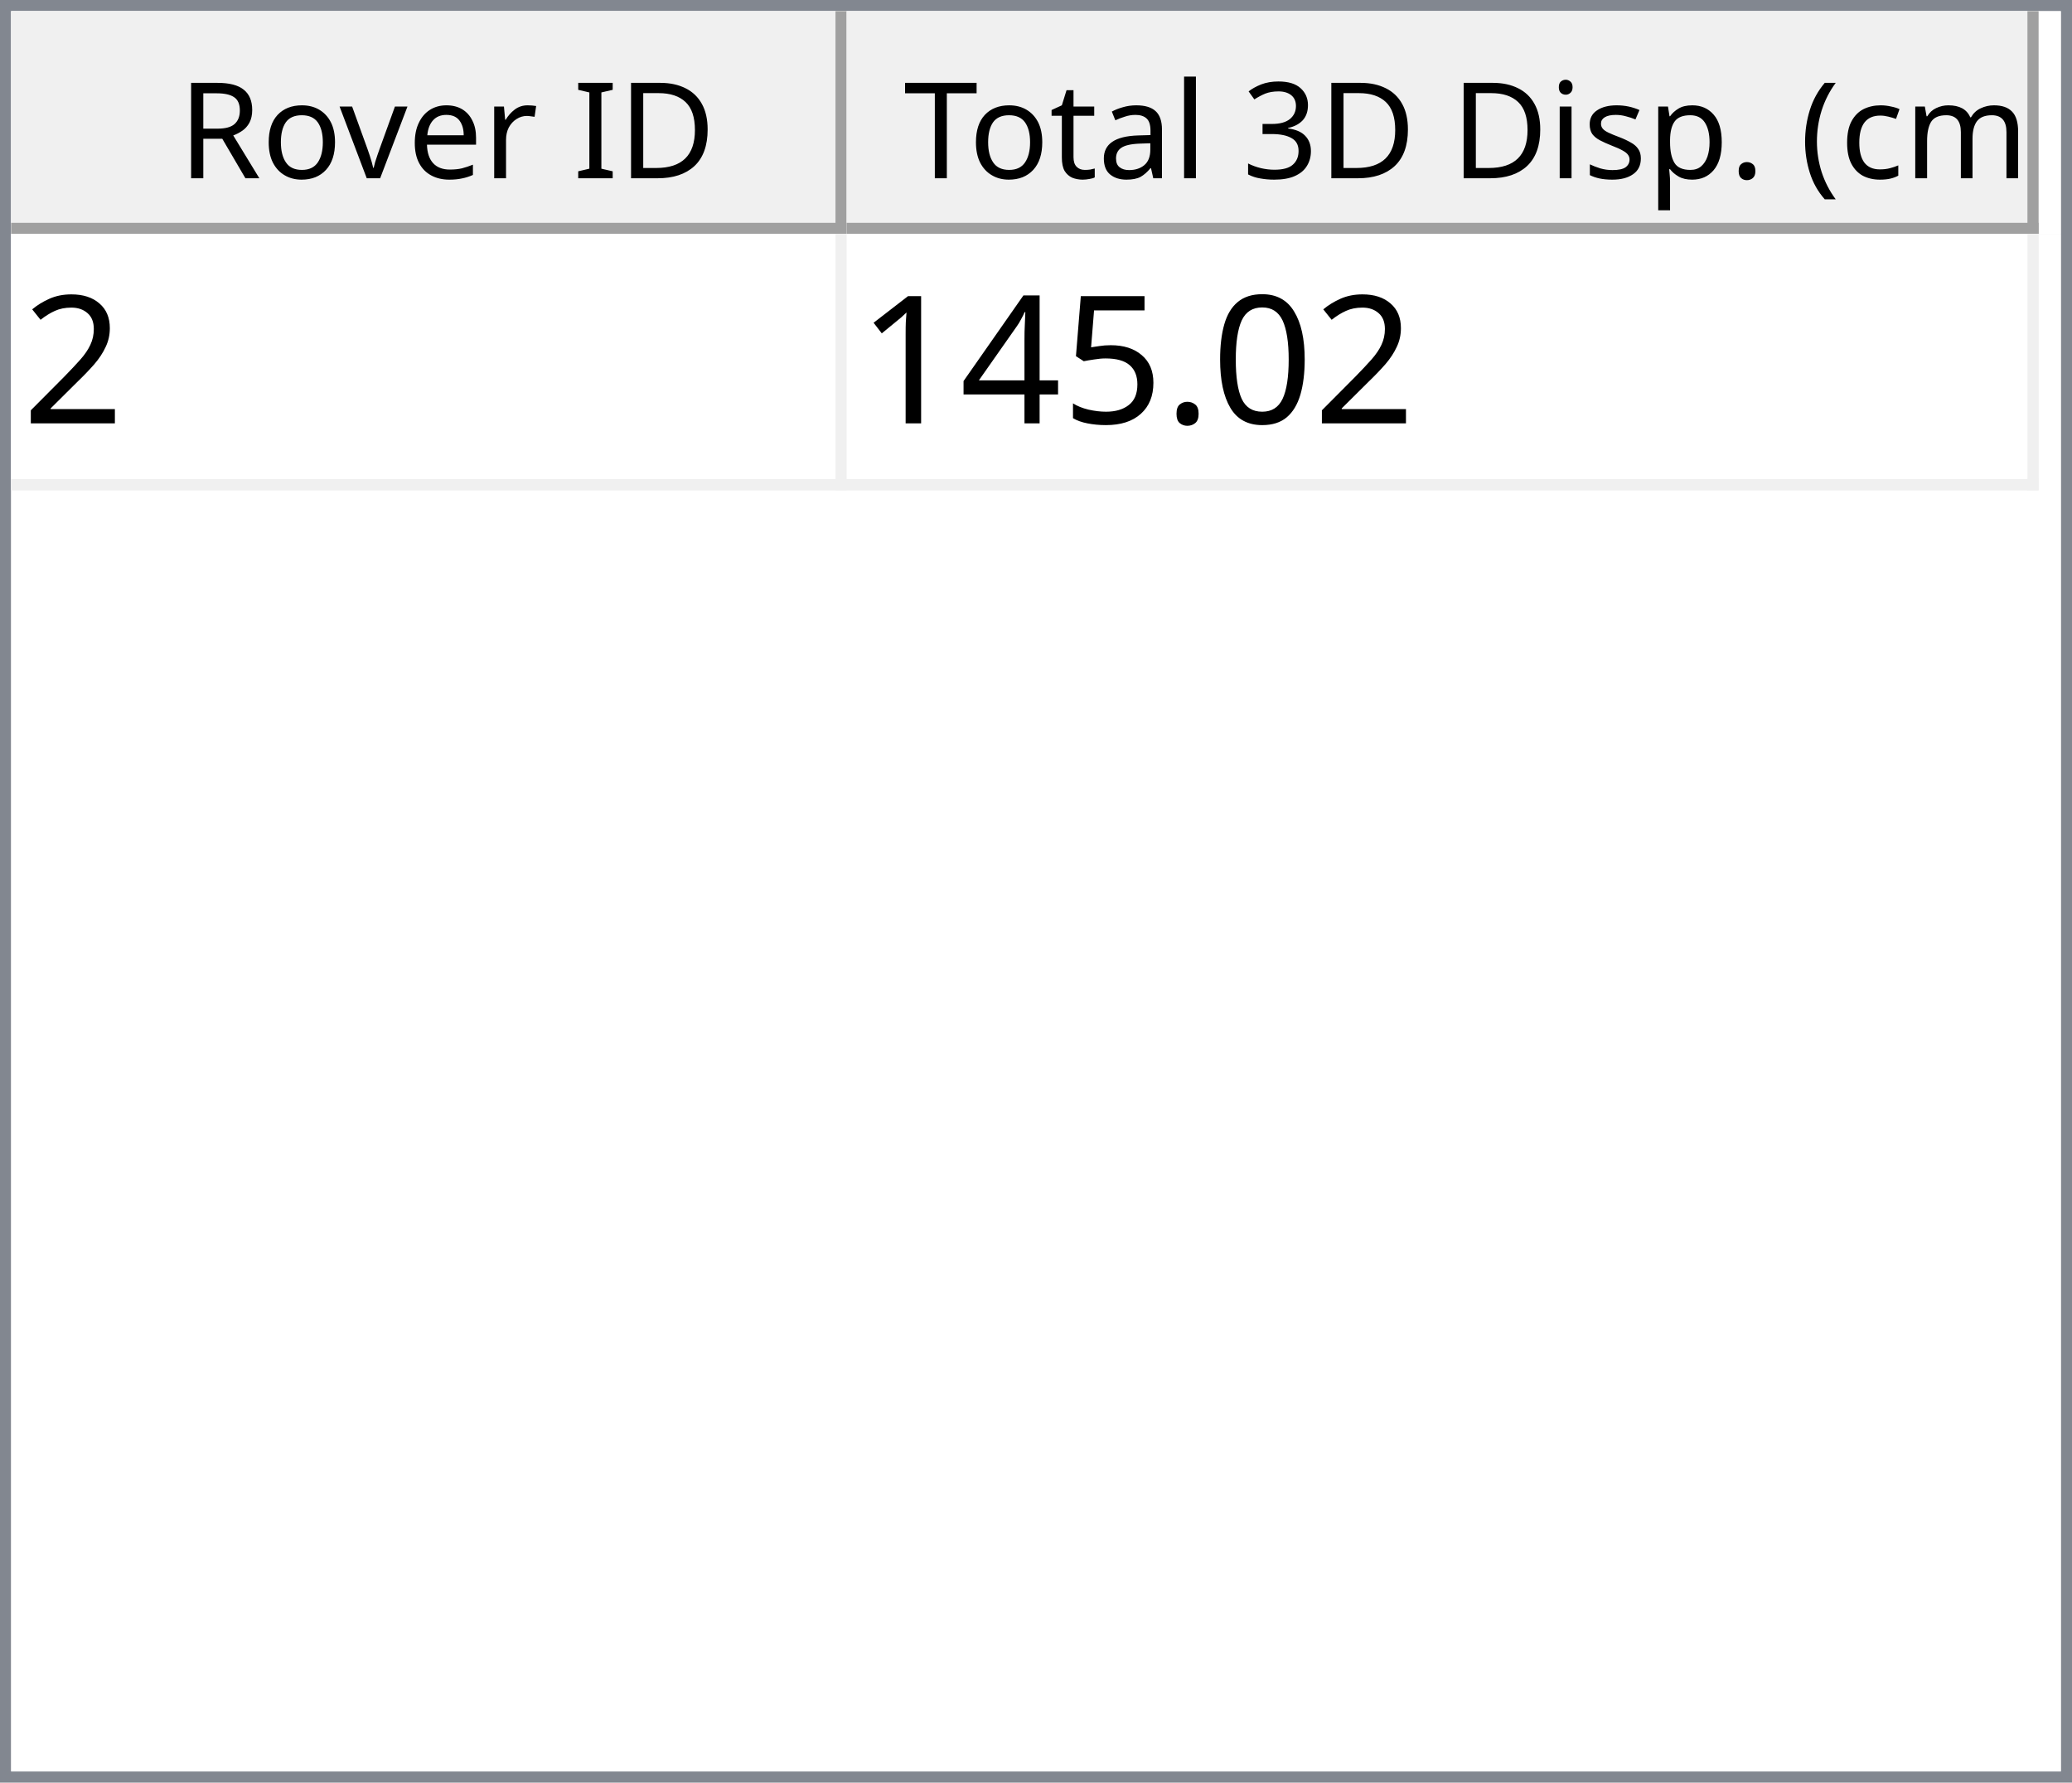
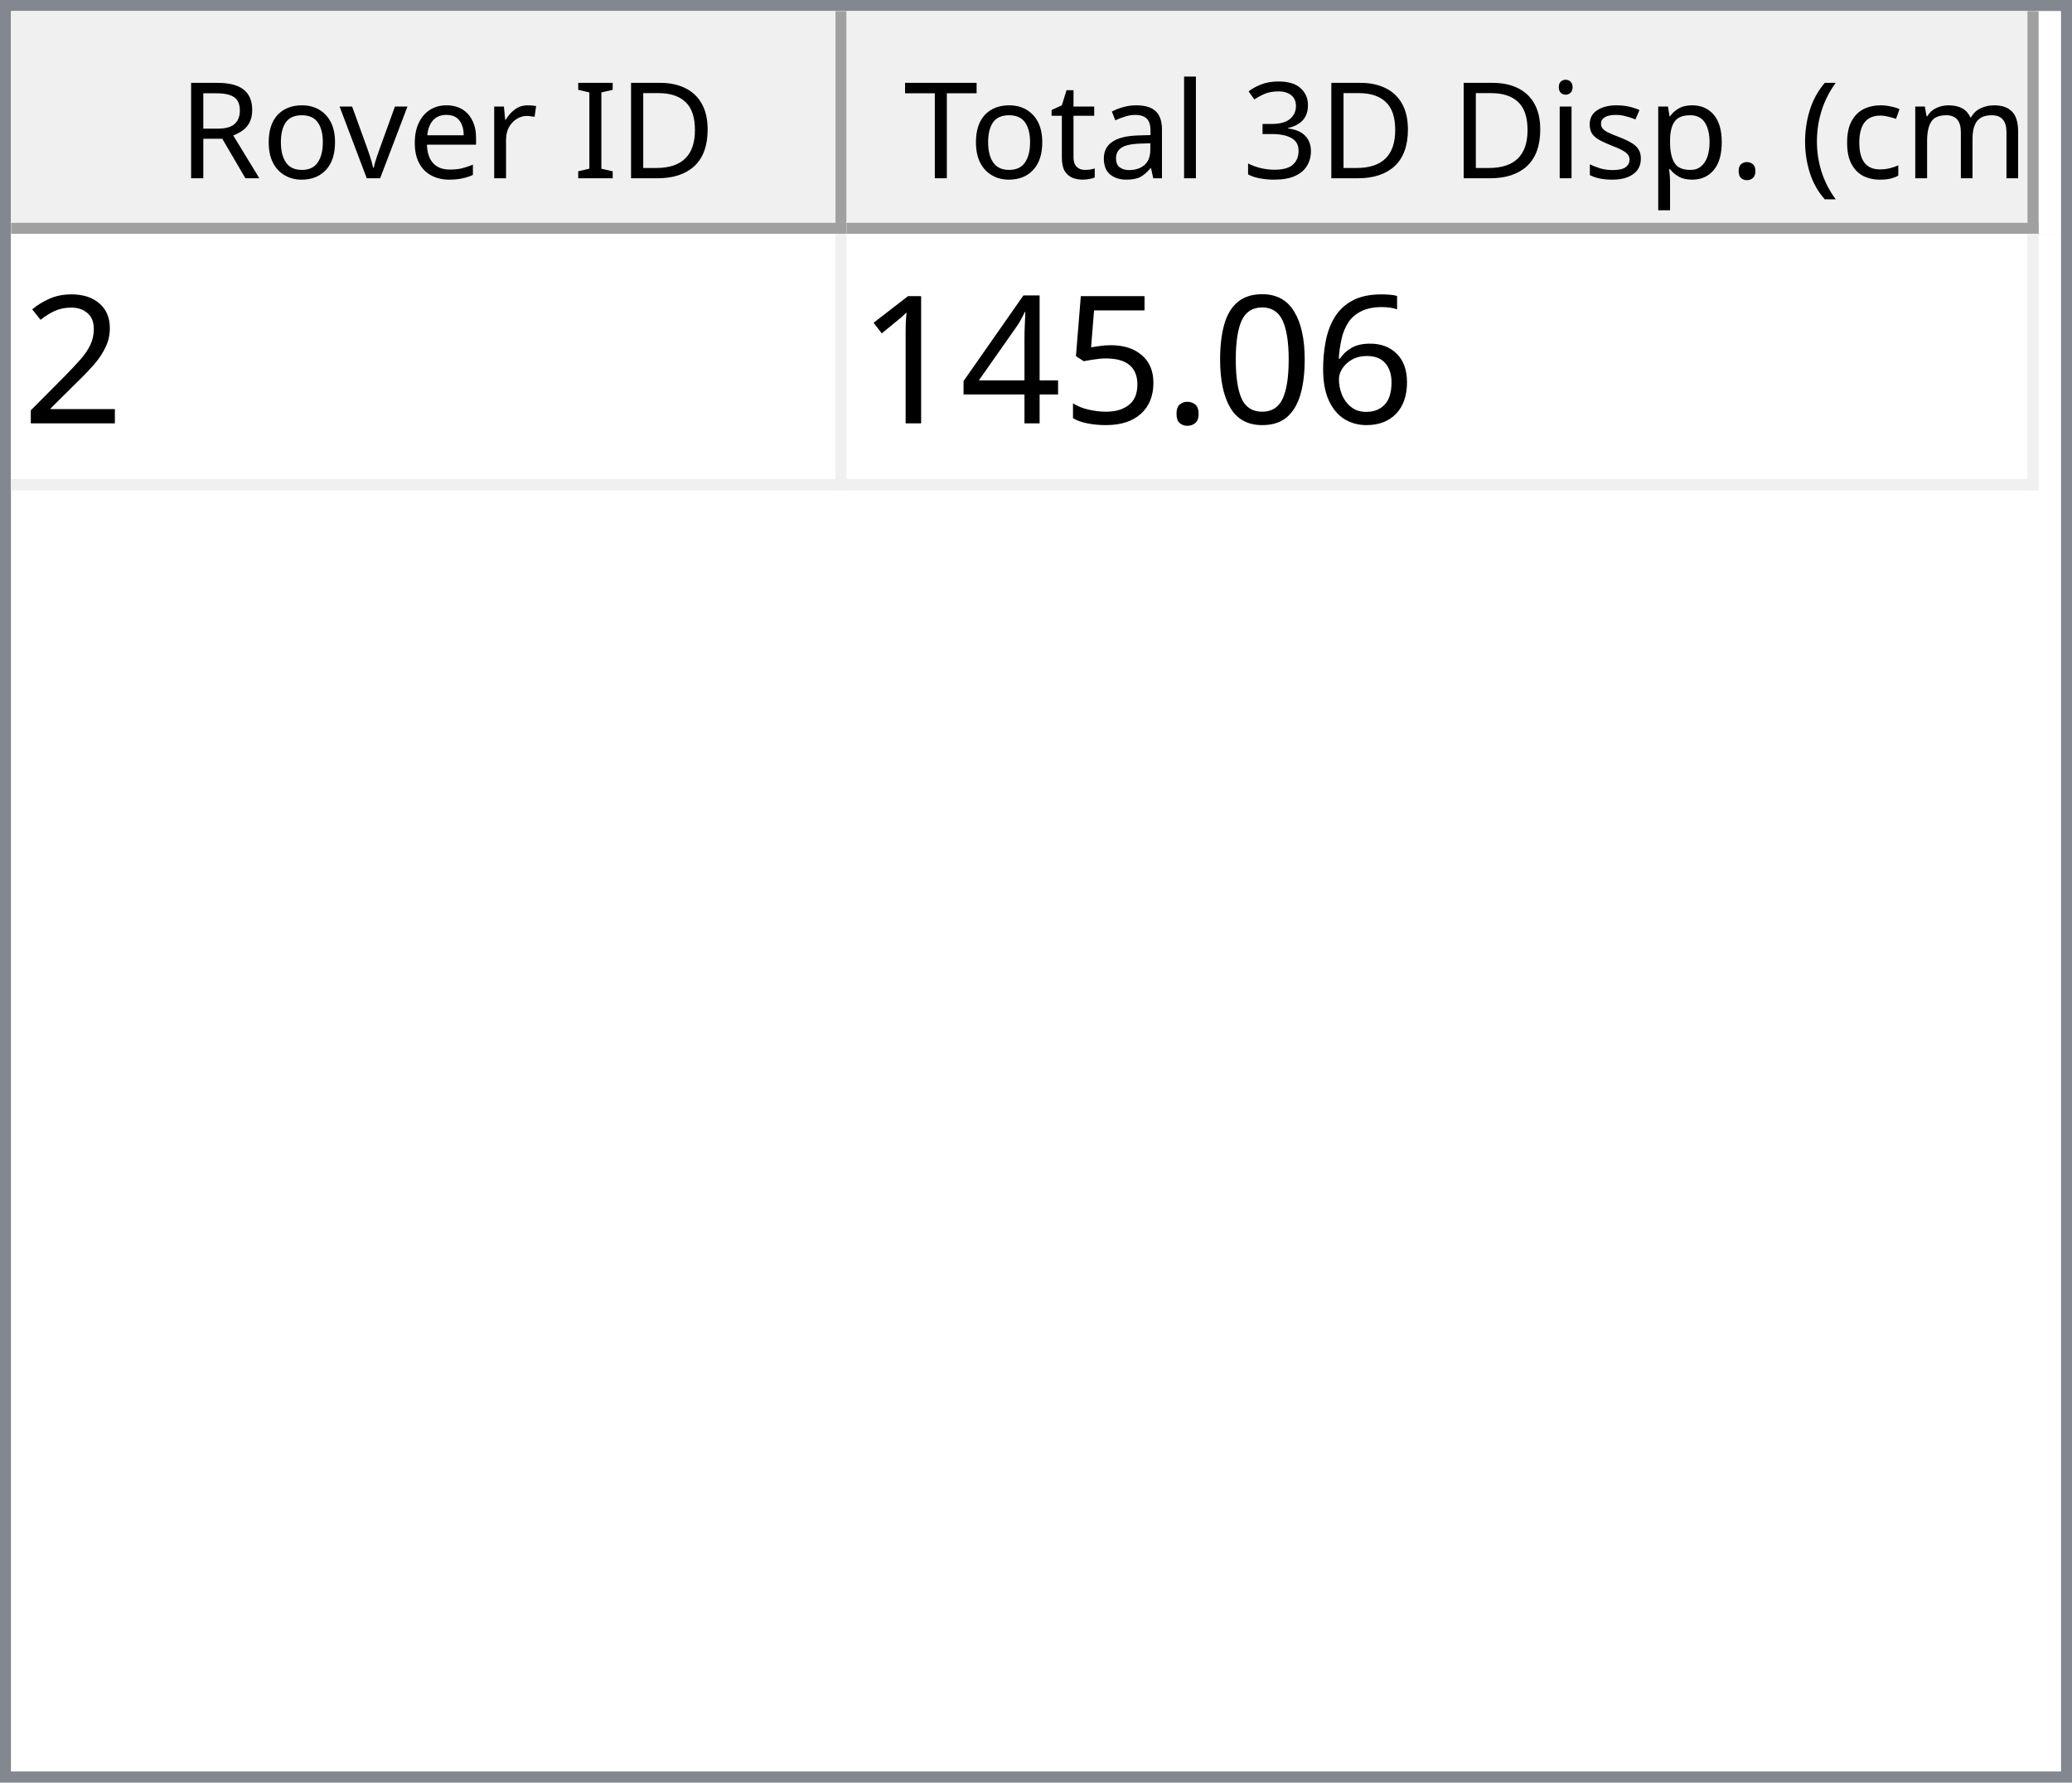
<svg xmlns="http://www.w3.org/2000/svg" style="fill-opacity:1; color-rendering:auto; color-interpolation:auto; text-rendering:auto; stroke:black; stroke-linecap:square; stroke-miterlimit:10; shape-rendering:auto; stroke-opacity:1; fill:black; stroke-dasharray:none; font-weight:normal; stroke-width:1; font-family:'Dialog'; font-style:normal; stroke-linejoin:miter; font-size:12px; stroke-dashoffset:0; image-rendering:auto;" width="186" height="160">
  <defs id="genericDefs" />
  <g>
    <defs id="defs1">
      <clipPath clipPathUnits="userSpaceOnUse" id="clipPath1">
        <path d="M0 0 L186 0 L186 160 L0 160 L0 0 Z" />
      </clipPath>
      <clipPath clipPathUnits="userSpaceOnUse" id="clipPath2">
        <path d="M0 0 L0 160 L186 160 L186 0 Z" />
      </clipPath>
      <clipPath clipPathUnits="userSpaceOnUse" id="clipPath3">
        <path d="M0 0 L0 20 L184 20 L184 0 Z" />
      </clipPath>
      <clipPath clipPathUnits="userSpaceOnUse" id="clipPath4">
        <path d="M0 0 L0 20 L75 20 L75 0 Z" />
      </clipPath>
      <clipPath clipPathUnits="userSpaceOnUse" id="clipPath5">
        <path d="M1 1 L1 19 L74 19 L74 1 Z" />
      </clipPath>
      <clipPath clipPathUnits="userSpaceOnUse" id="clipPath6">
        <path d="M0 0 L0 18 L73 18 L73 0 Z" />
      </clipPath>
      <clipPath clipPathUnits="userSpaceOnUse" id="clipPath7">
        <path d="M-0.5 -0.5 L-0.5 19.5 L74.5 19.5 L74.5 -0.5 Z" />
      </clipPath>
      <clipPath clipPathUnits="userSpaceOnUse" id="clipPath8">
        <path d="M0 0 L0 20 L107 20 L107 0 Z" />
      </clipPath>
      <clipPath clipPathUnits="userSpaceOnUse" id="clipPath9">
        <path d="M1 1 L1 19 L106 19 L106 1 Z" />
      </clipPath>
      <clipPath clipPathUnits="userSpaceOnUse" id="clipPath10">
        <path d="M0 0 L0 18 L105 18 L105 0 Z" />
      </clipPath>
      <clipPath clipPathUnits="userSpaceOnUse" id="clipPath11">
        <path d="M-0.5 -0.5 L-0.5 19.5 L106.5 19.5 L106.5 -0.5 Z" />
      </clipPath>
      <clipPath clipPathUnits="userSpaceOnUse" id="clipPath12">
        <path d="M0 0 L0 138 L184 138 L184 0 Z" />
      </clipPath>
      <clipPath clipPathUnits="userSpaceOnUse" id="clipPath13">
        <path d="M0 0 L0 23 L182 23 L182 0 Z" />
      </clipPath>
      <clipPath clipPathUnits="userSpaceOnUse" id="clipPath14">
        <path d="M-0.5 -0.5 L-0.5 22.5 L181.5 22.5 L181.5 -0.5 Z" />
      </clipPath>
      <clipPath clipPathUnits="userSpaceOnUse" id="clipPath15">
        <path d="M0 0 L0 22 L74 22 L74 0 Z" />
      </clipPath>
      <clipPath clipPathUnits="userSpaceOnUse" id="clipPath16">
        <path d="M0 0 L0 22 L106 22 L106 0 Z" />
      </clipPath>
      <font horiz-adv-x="64.551" id="font1">
        <font-face ascent="107.91" descent="25.098" units-per-em="100" style="font-style:normal; font-family:Segoe UI; font-weight:normal;" />
        <missing-glyph horiz-adv-x="64.551" d="M8.109 0 L8.109 68.266 L56.453 68.266 L56.453 0 L8.109 0 ZM15.328 7.234 L49.219 7.234 L49.219 61.031 L15.328 61.031 L15.328 7.234 Z" />
        <glyph unicode="D" horiz-adv-x="70.117" d="M9.188 0 L9.188 70.016 L28.516 70.016 Q65.531 70.016 65.531 35.891 Q65.531 19.672 55.25 9.836 Q44.969 0 27.734 0 L9.188 0 ZM17.391 62.594 L17.391 7.422 L27.828 7.422 Q41.609 7.422 49.273 14.797 Q56.938 22.172 56.938 35.688 Q56.938 62.594 28.328 62.594 L17.391 62.594 Z" />
        <glyph unicode="I" horiz-adv-x="26.611" d="M17.391 0 L9.188 0 L9.188 70.016 L17.391 70.016 L17.391 0 Z" />
        <glyph unicode=" " horiz-adv-x="27.393" d="" />
        <glyph unicode="r" horiz-adv-x="34.766" d="M34.188 41.891 Q32.078 43.5 28.125 43.5 Q23 43.5 19.555 38.672 Q16.109 33.844 16.109 25.484 L16.109 0 L8.109 0 L8.109 50 L16.109 50 L16.109 39.703 L16.312 39.703 Q18.016 44.969 21.531 47.922 Q25.047 50.875 29.391 50.875 Q32.516 50.875 34.188 50.203 L34.188 41.891 Z" />
        <glyph unicode="e" horiz-adv-x="52.295" d="M48.297 23 L12.984 23 Q13.188 14.656 17.484 10.109 Q21.781 5.562 29.297 5.562 Q37.75 5.562 44.828 11.141 L44.828 3.609 Q38.234 -1.172 27.391 -1.172 Q16.797 -1.172 10.742 5.641 Q4.688 12.453 4.688 24.812 Q4.688 36.469 11.305 43.82 Q17.922 51.172 27.734 51.172 Q37.547 51.172 42.922 44.828 Q48.297 38.484 48.297 27.203 L48.297 23 ZM40.094 29.781 Q40.047 36.719 36.75 40.578 Q33.453 44.438 27.594 44.438 Q21.922 44.438 17.969 40.383 Q14.016 36.328 13.094 29.781 L40.094 29.781 Z" />
        <glyph unicode="v" horiz-adv-x="47.9" d="M47.406 50 L27.484 0 L19.625 0 L0.688 50 L9.469 50 L22.172 13.672 Q23.578 9.672 23.922 6.688 L24.125 6.688 Q24.609 10.453 25.688 13.484 L38.969 50 L47.406 50 Z" />
        <glyph unicode="o" horiz-adv-x="58.594" d="M29 -1.172 Q17.922 -1.172 11.305 5.836 Q4.688 12.844 4.688 24.422 Q4.688 37.016 11.57 44.094 Q18.453 51.172 30.172 51.172 Q41.359 51.172 47.633 44.289 Q53.906 37.406 53.906 25.203 Q53.906 13.234 47.141 6.031 Q40.375 -1.172 29 -1.172 ZM29.594 44.438 Q21.875 44.438 17.383 39.188 Q12.891 33.938 12.891 24.703 Q12.891 15.828 17.43 10.695 Q21.969 5.562 29.594 5.562 Q37.359 5.562 41.531 10.594 Q45.703 15.625 45.703 24.906 Q45.703 34.281 41.531 39.359 Q37.359 44.438 29.594 44.438 Z" />
        <glyph unicode="R" horiz-adv-x="59.814" d="M59.375 0 L49.609 0 L37.891 19.625 Q36.281 22.359 34.766 24.289 Q33.25 26.219 31.664 27.438 Q30.078 28.656 28.25 29.219 Q26.422 29.781 24.125 29.781 L17.391 29.781 L17.391 0 L9.188 0 L9.188 70.016 L30.078 70.016 Q34.672 70.016 38.555 68.867 Q42.438 67.719 45.289 65.375 Q48.141 63.031 49.758 59.547 Q51.375 56.062 51.375 51.375 Q51.375 47.703 50.273 44.656 Q49.172 41.609 47.148 39.211 Q45.125 36.812 42.266 35.133 Q39.406 33.453 35.844 32.516 L35.844 32.328 Q37.594 31.547 38.891 30.547 Q40.188 29.547 41.359 28.18 Q42.531 26.812 43.68 25.078 Q44.828 23.344 46.234 21.047 L59.375 0 ZM17.391 62.594 L17.391 37.203 L28.516 37.203 Q31.594 37.203 34.203 38.133 Q36.812 39.062 38.719 40.797 Q40.625 42.531 41.703 45.047 Q42.781 47.562 42.781 50.688 Q42.781 56.297 39.141 59.445 Q35.5 62.594 28.609 62.594 L17.391 62.594 Z" />
        <glyph unicode=")" horiz-adv-x="30.176" d="M8.297 -15.922 L1.172 -15.922 Q16.406 2.344 16.406 26.812 Q16.406 51.469 1.078 70.016 L8.297 70.016 Q23.531 52.156 23.531 26.703 Q23.531 1.375 8.297 -15.922 Z" />
        <glyph unicode="m" horiz-adv-x="86.133" d="M79.109 0 L71.094 0 L71.094 28.719 Q71.094 37.016 68.531 40.727 Q65.969 44.438 59.906 44.438 Q54.781 44.438 51.195 39.75 Q47.609 35.062 47.609 28.516 L47.609 0 L39.594 0 L39.594 29.688 Q39.594 44.438 28.219 44.438 Q22.953 44.438 19.531 40.016 Q16.109 35.594 16.109 28.516 L16.109 0 L8.109 0 L8.109 50 L16.109 50 L16.109 42.094 L16.312 42.094 Q21.625 51.172 31.844 51.172 Q36.969 51.172 40.773 48.312 Q44.578 45.453 46 40.828 Q51.562 51.172 62.594 51.172 Q79.109 51.172 79.109 30.812 L79.109 0 Z" />
        <glyph unicode="c" horiz-adv-x="46.191" d="M42.188 2.297 Q36.422 -1.172 28.516 -1.172 Q17.828 -1.172 11.258 5.789 Q4.688 12.75 4.688 23.828 Q4.688 36.188 11.766 43.68 Q18.844 51.172 30.672 51.172 Q37.25 51.172 42.281 48.734 L42.281 40.531 Q36.719 44.438 30.375 44.438 Q22.703 44.438 17.797 38.945 Q12.891 33.453 12.891 24.516 Q12.891 15.719 17.508 10.641 Q22.125 5.562 29.891 5.562 Q36.422 5.562 42.188 9.906 L42.188 2.297 Z" />
        <glyph unicode="(" horiz-adv-x="30.176" d="M29.109 -15.922 L21.969 -15.922 Q6.844 1.375 6.844 26.703 Q6.844 52.156 21.969 70.016 L29.203 70.016 Q13.875 51.469 13.875 26.812 Q13.875 2.344 29.109 -15.922 Z" />
        <glyph unicode="." horiz-adv-x="21.68" d="M10.891 -1.078 Q8.641 -1.078 7.055 0.539 Q5.469 2.156 5.469 4.391 Q5.469 6.641 7.055 8.273 Q8.641 9.906 10.891 9.906 Q13.188 9.906 14.797 8.273 Q16.406 6.641 16.406 4.391 Q16.406 2.156 14.797 0.539 Q13.188 -1.078 10.891 -1.078 Z" />
        <glyph unicode="p" horiz-adv-x="58.789" d="M16.312 7.234 L16.109 7.234 L16.109 -23 L8.109 -23 L8.109 50 L16.109 50 L16.109 41.219 L16.312 41.219 Q22.219 51.172 33.594 51.172 Q43.266 51.172 48.688 44.461 Q54.109 37.75 54.109 26.469 Q54.109 13.922 48 6.375 Q41.891 -1.172 31.297 -1.172 Q21.578 -1.172 16.312 7.234 ZM16.109 27.391 L16.109 20.406 Q16.109 14.203 20.141 9.883 Q24.172 5.562 30.375 5.562 Q37.641 5.562 41.773 11.133 Q45.906 16.703 45.906 26.609 Q45.906 34.969 42.047 39.703 Q38.188 44.438 31.594 44.438 Q24.609 44.438 20.359 39.578 Q16.109 34.719 16.109 27.391 Z" />
        <glyph unicode="s" horiz-adv-x="42.432" d="M5.078 1.812 L5.078 10.406 Q11.625 5.562 19.484 5.562 Q30.031 5.562 30.031 12.594 Q30.031 14.594 29.125 15.992 Q28.219 17.391 26.68 18.461 Q25.141 19.531 23.07 20.383 Q21 21.234 18.609 22.172 Q15.281 23.484 12.766 24.828 Q10.25 26.172 8.57 27.859 Q6.891 29.547 6.031 31.695 Q5.172 33.844 5.172 36.719 Q5.172 40.234 6.789 42.945 Q8.406 45.656 11.086 47.484 Q13.766 49.312 17.211 50.242 Q20.656 51.172 24.312 51.172 Q30.812 51.172 35.938 48.922 L35.938 40.828 Q30.422 44.438 23.25 44.438 Q21 44.438 19.195 43.922 Q17.391 43.406 16.094 42.477 Q14.797 41.547 14.086 40.258 Q13.375 38.969 13.375 37.406 Q13.375 35.453 14.086 34.133 Q14.797 32.812 16.164 31.789 Q17.531 30.766 19.484 29.938 Q21.438 29.109 23.922 28.125 Q27.25 26.859 29.883 25.516 Q32.516 24.172 34.375 22.484 Q36.234 20.797 37.234 18.602 Q38.234 16.406 38.234 13.375 Q38.234 9.672 36.602 6.938 Q34.969 4.203 32.234 2.398 Q29.5 0.594 25.93 -0.289 Q22.359 -1.172 18.453 -1.172 Q10.75 -1.172 5.078 1.812 Z" />
        <glyph unicode="i" horiz-adv-x="24.219" d="M12.203 62.703 Q10.062 62.703 8.547 64.164 Q7.031 65.625 7.031 67.875 Q7.031 70.125 8.547 71.609 Q10.062 73.094 12.203 73.094 Q14.406 73.094 15.945 71.609 Q17.484 70.125 17.484 67.875 Q17.484 65.719 15.945 64.211 Q14.406 62.703 12.203 62.703 ZM16.109 0 L8.109 0 L8.109 50 L16.109 50 L16.109 0 Z" />
        <glyph unicode="3" horiz-adv-x="53.906" d="M46.531 19.828 Q46.531 15.094 44.75 11.211 Q42.969 7.328 39.719 4.57 Q36.469 1.812 31.93 0.297 Q27.391 -1.219 21.922 -1.219 Q11.922 -1.219 6 2.594 L6 11.188 Q13.094 5.609 22.219 5.609 Q25.875 5.609 28.828 6.539 Q31.781 7.469 33.906 9.227 Q36.031 10.984 37.18 13.477 Q38.328 15.969 38.328 19.094 Q38.328 32.812 18.797 32.812 L12.984 32.812 L12.984 39.594 L18.5 39.594 Q35.797 39.594 35.797 52.484 Q35.797 64.406 22.609 64.406 Q15.188 64.406 8.688 59.422 L8.688 67.188 Q15.375 71.188 24.609 71.188 Q29 71.188 32.57 69.969 Q36.141 68.75 38.68 66.555 Q41.219 64.359 42.609 61.281 Q44 58.203 44 54.5 Q44 40.672 30.031 36.719 L30.031 36.531 Q33.594 36.141 36.625 34.797 Q39.656 33.453 41.852 31.305 Q44.047 29.156 45.289 26.25 Q46.531 23.344 46.531 19.828 Z" />
        <glyph unicode="l" horiz-adv-x="24.219" d="M16.109 0 L8.109 0 L8.109 74.031 L16.109 74.031 L16.109 0 Z" />
        <glyph unicode="a" horiz-adv-x="50.879" d="M43.891 0 L35.891 0 L35.891 7.812 L35.688 7.812 Q30.469 -1.172 20.312 -1.172 Q12.844 -1.172 8.617 2.781 Q4.391 6.734 4.391 13.281 Q4.391 27.297 20.906 29.594 L35.891 31.688 Q35.891 44.438 25.594 44.438 Q16.547 44.438 9.281 38.281 L9.281 46.484 Q16.656 51.172 26.266 51.172 Q43.891 51.172 43.891 32.516 L43.891 0 ZM35.891 25.297 L23.828 23.641 Q18.266 22.859 15.43 20.875 Q12.594 18.891 12.594 13.875 Q12.594 10.203 15.211 7.883 Q17.828 5.562 22.172 5.562 Q28.125 5.562 32.008 9.742 Q35.891 13.922 35.891 20.312 L35.891 25.297 Z" />
        <glyph unicode="t" horiz-adv-x="33.887" d="M31.297 0.484 Q28.469 -1.078 23.828 -1.078 Q10.688 -1.078 10.688 13.578 L10.688 43.172 L2.094 43.172 L2.094 50 L10.688 50 L10.688 62.203 L18.703 64.797 L18.703 50 L31.297 50 L31.297 43.172 L18.703 43.172 L18.703 14.984 Q18.703 9.969 20.414 7.82 Q22.125 5.672 26.078 5.672 Q29.109 5.672 31.297 7.328 L31.297 0.484 Z" />
        <glyph unicode="T" horiz-adv-x="52.393" d="M50.594 62.594 L30.375 62.594 L30.375 0 L22.172 0 L22.172 62.594 L2 62.594 L2 70.016 L50.594 70.016 L50.594 62.594 Z" />
      </font>
      <font horiz-adv-x="75.0" id="font2">
        <font-face ascent="100.537" descent="21.973" units-per-em="100" style="font-style:normal; font-family:sans-serif; font-weight:normal;" />
        <missing-glyph horiz-adv-x="75.0" d="M12.5 0 L12.5 62.5 L62.5 62.5 L62.5 0 L12.5 0 ZM14.062 1.562 L60.938 1.562 L60.938 60.938 L14.062 60.938 L14.062 1.562 Z" />
        <glyph unicode="2" horiz-adv-x="55.615" d="M50.344 8.453 L50.344 0 L3.031 0 Q2.938 3.172 4.047 6.109 Q5.859 10.938 9.836 15.625 Q13.812 20.312 21.344 26.469 Q33.016 36.031 37.117 41.625 Q41.219 47.219 41.219 52.203 Q41.219 57.422 37.477 61.008 Q33.734 64.594 27.734 64.594 Q21.391 64.594 17.578 60.789 Q13.766 56.984 13.719 50.25 L4.688 51.172 Q5.609 61.281 11.664 66.578 Q17.719 71.875 27.938 71.875 Q38.234 71.875 44.242 66.164 Q50.25 60.453 50.25 52 Q50.25 47.703 48.492 43.555 Q46.734 39.406 42.656 34.812 Q38.578 30.219 29.109 22.219 Q21.188 15.578 18.945 13.211 Q16.703 10.844 15.234 8.453 L50.344 8.453 Z" />
+         <glyph unicode="6" horiz-adv-x="55.615" d="M49.75 54.047 L41.016 53.375 Q39.844 58.547 37.703 60.891 Q34.125 64.656 28.906 64.656 Q24.703 64.656 21.531 62.312 Q17.391 59.281 14.992 53.469 Q12.594 47.656 12.5 36.922 Q15.672 41.75 20.266 44.094 Q24.859 46.438 29.891 46.438 Q38.672 46.438 44.852 39.969 Q51.031 33.5 51.031 23.25 Q51.031 16.5 48.125 10.719 Q45.219 4.938 40.141 1.859 Q35.062 -1.219 28.609 -1.219 Q17.625 -1.219 10.695 6.859 Q3.766 14.938 3.766 33.5 Q3.766 54.25 11.422 63.672 Q18.109 71.875 29.438 71.875 Q37.891 71.875 43.289 67.141 Q48.688 62.406 49.75 54.047 ZM13.875 23.188 Q13.875 18.656 15.797 14.508 Q17.719 10.359 21.188 8.18 Q24.656 6 28.469 6 Q34.031 6 38.039 10.492 Q42.047 14.984 42.047 22.703 Q42.047 30.125 38.086 34.398 Q34.125 38.672 28.125 38.672 Q22.172 38.672 18.023 34.398 Q13.875 30.125 13.875 23.188 Z" />
        <glyph unicode="0" horiz-adv-x="55.615" d="M4.156 35.297 Q4.156 48 6.766 55.742 Q9.375 63.484 14.523 67.68 Q19.672 71.875 27.484 71.875 Q33.25 71.875 37.594 69.555 Q41.938 67.234 44.773 62.867 Q47.609 58.5 49.219 52.227 Q50.828 45.953 50.828 35.297 Q50.828 22.703 48.242 14.969 Q45.656 7.234 40.508 3.008 Q35.359 -1.219 27.484 -1.219 Q17.141 -1.219 11.234 6.203 Q4.156 15.141 4.156 35.297 ZM13.188 35.297 Q13.188 17.672 17.312 11.836 Q21.438 6 27.484 6 Q33.547 6 37.672 11.859 Q41.797 17.719 41.797 35.297 Q41.797 52.984 37.672 58.789 Q33.547 64.594 27.391 64.594 Q21.344 64.594 17.719 59.469 Q13.188 52.938 13.188 35.297 Z" />
        <glyph unicode="." horiz-adv-x="27.783" d="M9.078 0 L9.078 10.016 L19.094 10.016 L19.094 0 L9.078 0 Z" />
        <glyph unicode="5" horiz-adv-x="55.615" d="M4.156 18.75 L13.375 19.531 Q14.406 12.797 18.141 9.398 Q21.875 6 27.156 6 Q33.5 6 37.891 10.789 Q42.281 15.578 42.281 23.484 Q42.281 31 38.062 35.352 Q33.844 39.703 27 39.703 Q22.75 39.703 19.336 37.773 Q15.922 35.844 13.969 32.766 L5.719 33.844 L12.641 70.609 L48.25 70.609 L48.25 62.203 L19.672 62.203 L15.828 42.969 Q22.266 47.469 29.344 47.469 Q38.719 47.469 45.164 40.969 Q51.609 34.469 51.609 24.266 Q51.609 14.547 45.953 7.469 Q39.062 -1.219 27.156 -1.219 Q17.391 -1.219 11.211 4.25 Q5.031 9.719 4.156 18.75 Z" />
        <glyph unicode="4" horiz-adv-x="55.615" d="M32.328 0 L32.328 17.141 L1.266 17.141 L1.266 25.203 L33.938 71.578 L41.109 71.578 L41.109 25.203 L50.781 25.203 L50.781 17.141 L41.109 17.141 L41.109 0 L32.328 0 ZM32.328 25.203 L32.328 57.469 L9.906 25.203 L32.328 25.203 Z" />
        <glyph unicode="1" horiz-adv-x="55.615" d="M37.25 0 L28.469 0 L28.469 56 Q25.297 52.984 20.141 49.953 Q14.984 46.922 10.891 45.406 L10.891 53.906 Q18.266 57.375 23.781 62.305 Q29.297 67.234 31.594 71.875 L37.25 71.875 L37.25 0 Z" />
      </font>
    </defs>
    <g style="fill:white; stroke:white;">
      <rect x="0" y="0" width="186" style="clip-path:url(#clipPath1); stroke:none;" height="160" />
    </g>
    <g style="fill:white; text-rendering:optimizeSpeed; color-rendering:optimizeSpeed; image-rendering:optimizeSpeed; shape-rendering:crispEdges; stroke:white; color-interpolation:sRGB;">
      <rect x="0" width="186" height="160" y="0" style="stroke:none;" />
      <path style="stroke:none;" d="M0 160 L186 160 L186 0 L0 0 Z" />
    </g>
    <g style="fill:rgb(240,240,240); font-family:'Segoe UI'; stroke:rgb(240,240,240);">
      <rect x="0" y="0" width="186" style="clip-path:url(#clipPath2); stroke:none;" height="160" />
    </g>
    <g style="fill:rgb(130,135,144); font-family:'Segoe UI'; stroke:rgb(130,135,144);">
      <path d="M0 0 L186 0 L186 160 L0 160 L0 0 ZM1 1 L185 1 L185 159 L1 159 L1 1 Z" style="fill-rule:evenodd; clip-path:url(#clipPath2); stroke:none;" />
    </g>
    <g style="fill:white; font-family:'Segoe UI'; stroke:white;" transform="translate(1,1)">
      <rect x="0" y="0" width="184" style="clip-path:url(#clipPath3); stroke:none;" height="20" />
    </g>
    <g style="fill:rgb(240,240,240); font-family:'Segoe UI'; stroke:rgb(240,240,240);" transform="translate(1,1)">
      <rect x="0" y="0" width="75" style="clip-path:url(#clipPath4); stroke:none;" height="20" />
    </g>
    <g style="font-family:'Segoe UI';" transform="translate(2,2)">
      <text x="14" xml:space="preserve" y="14" style="clip-path:url(#clipPath6); stroke:none;">Rover ID</text>
    </g>
    <g style="fill:rgb(160,160,160); font-family:'Segoe UI'; stroke:rgb(160,160,160); stroke-linejoin:bevel;" transform="translate(1.5,1.5)">
      <line x1="74" x2="74" y1="0" style="fill:none; clip-path:url(#clipPath7);" y2="19" />
    </g>
    <g style="fill:rgb(160,160,160); font-family:'Segoe UI'; stroke:rgb(160,160,160); stroke-linejoin:bevel;" transform="matrix(1,0,0,1,1,1) translate(0.5,0.5)">
      <line x1="0" x2="74" y1="19" style="fill:none; clip-path:url(#clipPath7);" y2="19" />
    </g>
    <g style="fill:rgb(240,240,240); font-family:'Segoe UI'; stroke:rgb(240,240,240);" transform="translate(76,1)">
      <rect x="0" y="0" width="107" style="clip-path:url(#clipPath8); stroke:none;" height="20" />
    </g>
    <g style="font-family:'Segoe UI';" transform="translate(77,2)">
      <text x="1" xml:space="preserve" y="14" style="clip-path:url(#clipPath10); stroke:none;"> Total 3D Disp. (cm)</text>
    </g>
    <g style="fill:rgb(160,160,160); font-family:'Segoe UI'; stroke:rgb(160,160,160); stroke-linejoin:bevel;" transform="translate(76.5,1.5)">
      <line x1="106" x2="106" y1="0" style="fill:none; clip-path:url(#clipPath11);" y2="19" />
    </g>
    <g style="fill:rgb(160,160,160); font-family:'Segoe UI'; stroke:rgb(160,160,160); stroke-linejoin:bevel;" transform="matrix(1,0,0,1,76,1) translate(0.5,0.5)">
      <line x1="0" x2="106" y1="19" style="fill:none; clip-path:url(#clipPath11);" y2="19" />
    </g>
    <g style="fill:white; font-family:'Segoe UI'; stroke:white;" transform="translate(1,21)">
      <rect x="0" y="0" width="184" style="clip-path:url(#clipPath12); stroke:none;" height="138" />
    </g>
    <g style="fill:rgb(240,240,240); font-size:16px; font-family:sans-serif; stroke:rgb(240,240,240);" transform="translate(1,21)">
      <rect x="0" y="0" width="182" style="clip-path:url(#clipPath13); stroke:none;" height="23" />
      <line transform="translate(0.5,0.5)" x1="0" x2="181" y1="22" style="clip-path:url(#clipPath14); fill:none; stroke-linejoin:bevel;" y2="22" />
    </g>
    <g transform="matrix(1,0,0,1,1,21) translate(0.5,0.5)" style="fill:rgb(240,240,240); font-size:16px; font-family:sans-serif; stroke:rgb(240,240,240); stroke-linejoin:bevel;">
      <line x1="74" x2="74" y1="0" style="fill:none; clip-path:url(#clipPath14);" y2="22" />
    </g>
    <g transform="matrix(1,0,0,1,1,21) translate(0.5,0.5)" style="fill:rgb(240,240,240); font-size:16px; font-family:sans-serif; stroke:rgb(240,240,240); stroke-linejoin:bevel;">
      <line x1="181" x2="181" y1="0" style="fill:none; clip-path:url(#clipPath14);" y2="22" />
    </g>
    <g style="fill:white; font-size:16px; font-family:sans-serif; stroke:white;" transform="matrix(1,0,0,1,1,21)">
      <rect x="0" y="0" width="74" style="clip-path:url(#clipPath15); stroke:none;" height="22" />
      <text x="1" y="17" style="fill:black; clip-path:url(#clipPath15); stroke:none;" xml:space="preserve">2</text>
    </g>
    <g style="fill:white; font-size:16px; font-family:sans-serif; stroke:white;" transform="matrix(1,0,0,1,1,21) translate(75,0)">
      <rect x="0" y="0" width="106" style="clip-path:url(#clipPath16); stroke:none;" height="22" />
-       <text x="1" y="17" style="fill:black; clip-path:url(#clipPath16); stroke:none;" xml:space="preserve">145.02</text>
+       <text x="1" y="17" style="fill:black; clip-path:url(#clipPath16); stroke:none;" xml:space="preserve">145.06</text>
    </g>
  </g>
</svg>
